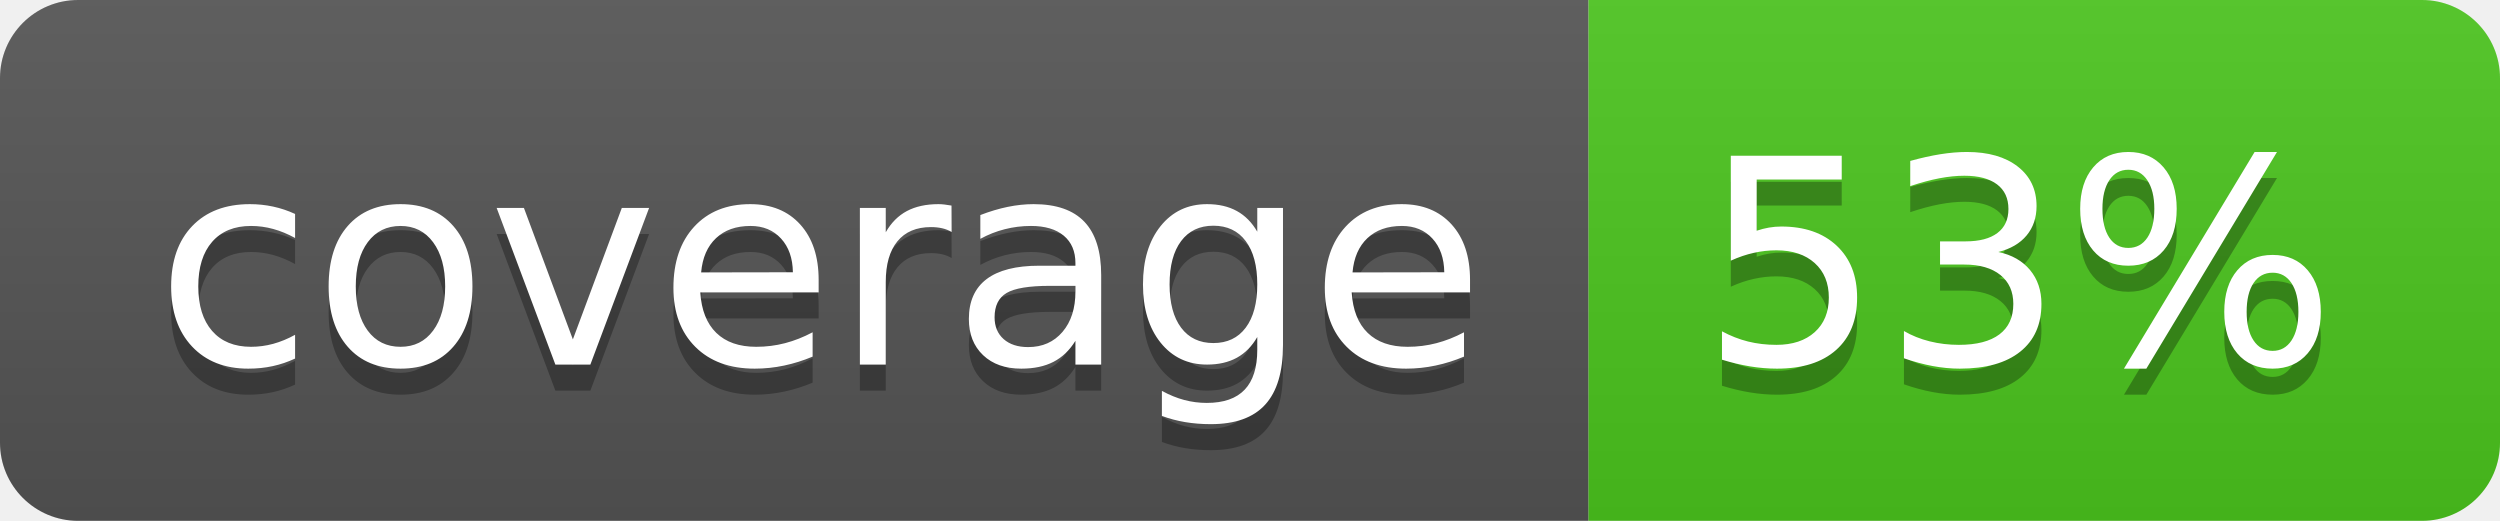
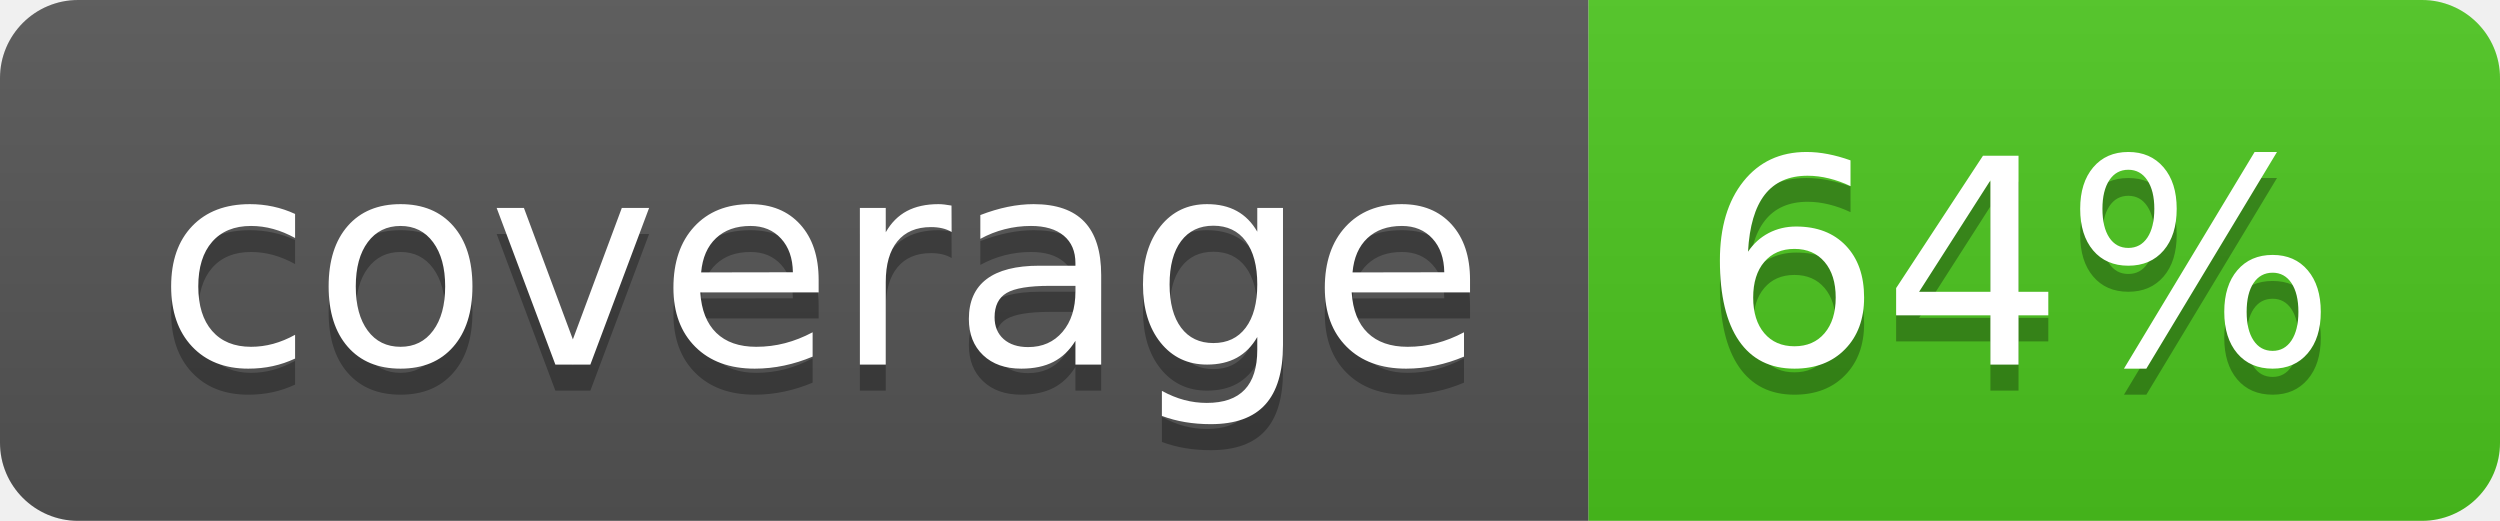
<svg xmlns="http://www.w3.org/2000/svg" width="96" height="20">
  <linearGradient id="b" x2="0" y2="100%">
    <stop offset="0" stop-color="#bbb" stop-opacity=".1" />
    <stop offset="1" stop-opacity=".1" />
  </linearGradient>
  <clipPath id="a">
    <rect width="96" height="20" rx="3" fill="#fff" />
  </clipPath>
  <g clip-path="url(#a)">
    <path fill="#555" d="M0 0h61v20H0z" />
    <path fill="#4CC61E" d="M61 0h35v20H61z" />
    <path fill="url(#b)" d="M0 0h96v20H0z" />
  </g>
  <g fill="#fff" text-anchor="middle" font-family="DejaVu Sans,Verdana,Geneva,sans-serif" font-size="110">
    <text x="315" y="150" fill="#010101" fill-opacity=".3" transform="scale(.1)" textLength="510">coverage</text>
    <text x="315" y="140" transform="scale(.1)" textLength="510">coverage</text>
-     <text x="775" y="150" fill="#010101" fill-opacity=".3" transform="scale(.1)" textLength="250">53%</text>
-     <text x="775" y="140" transform="scale(.1)" textLength="250">53%</text>
+     <text x="775" y="150" fill="#010101" fill-opacity=".3" transform="scale(.1)" textLength="250">64%</text>
+     <text x="775" y="140" transform="scale(.1)" textLength="250">64%</text>
  </g>
</svg>
